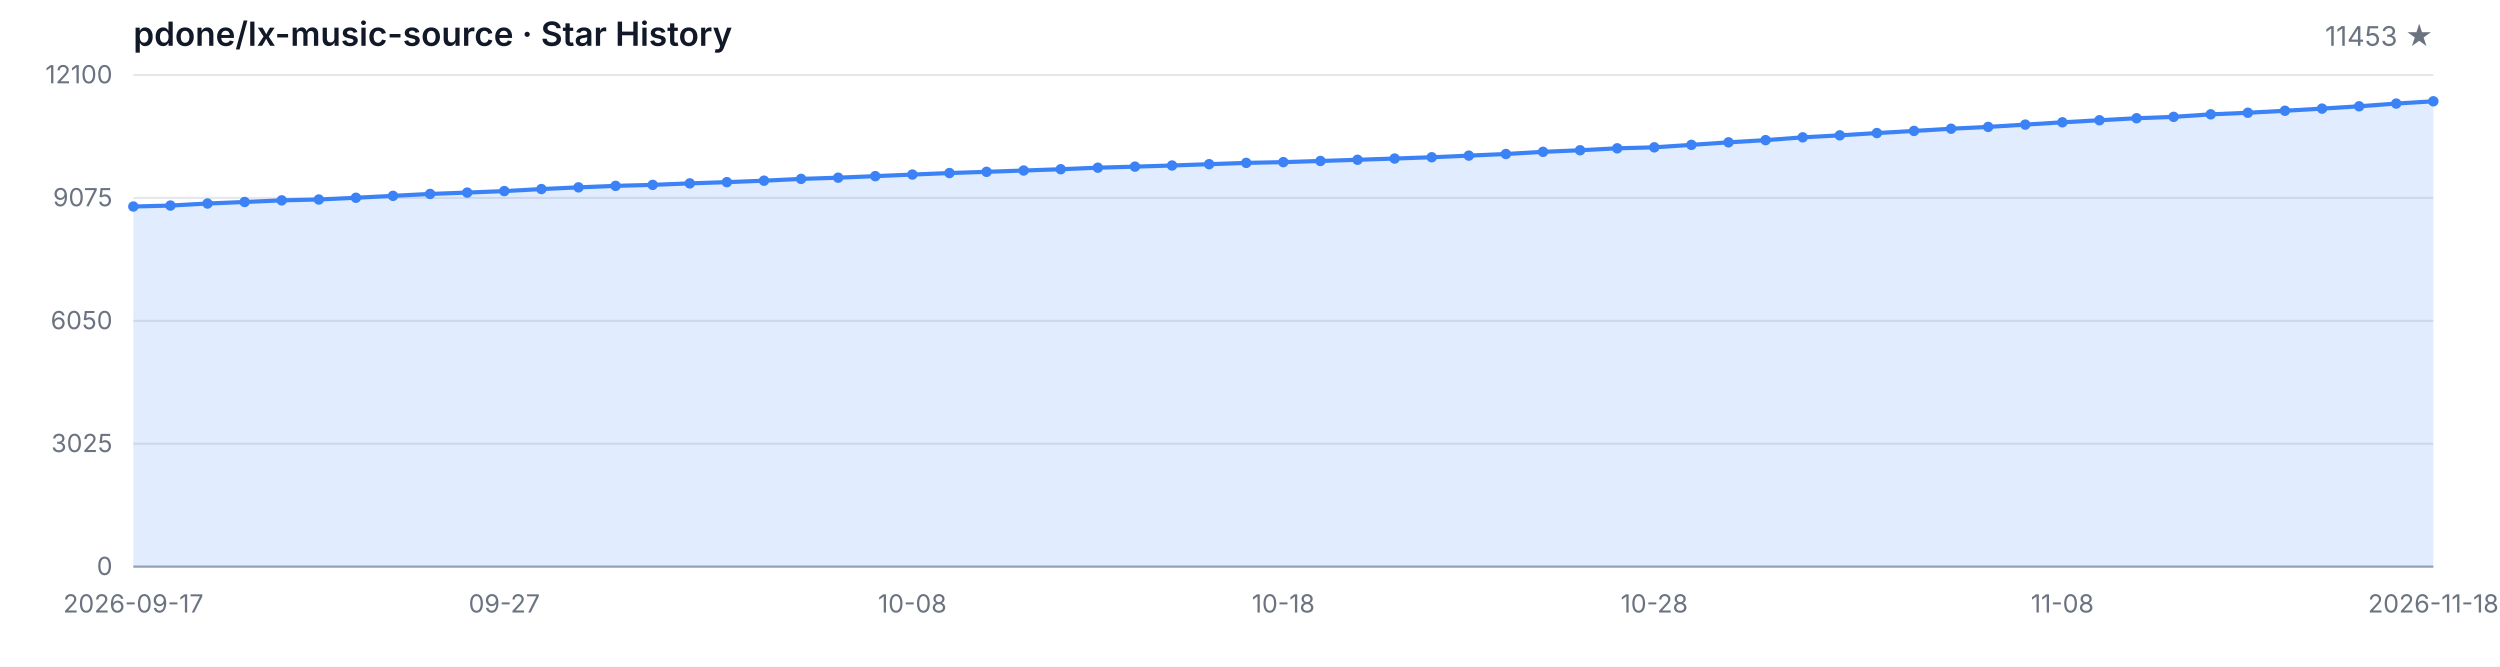
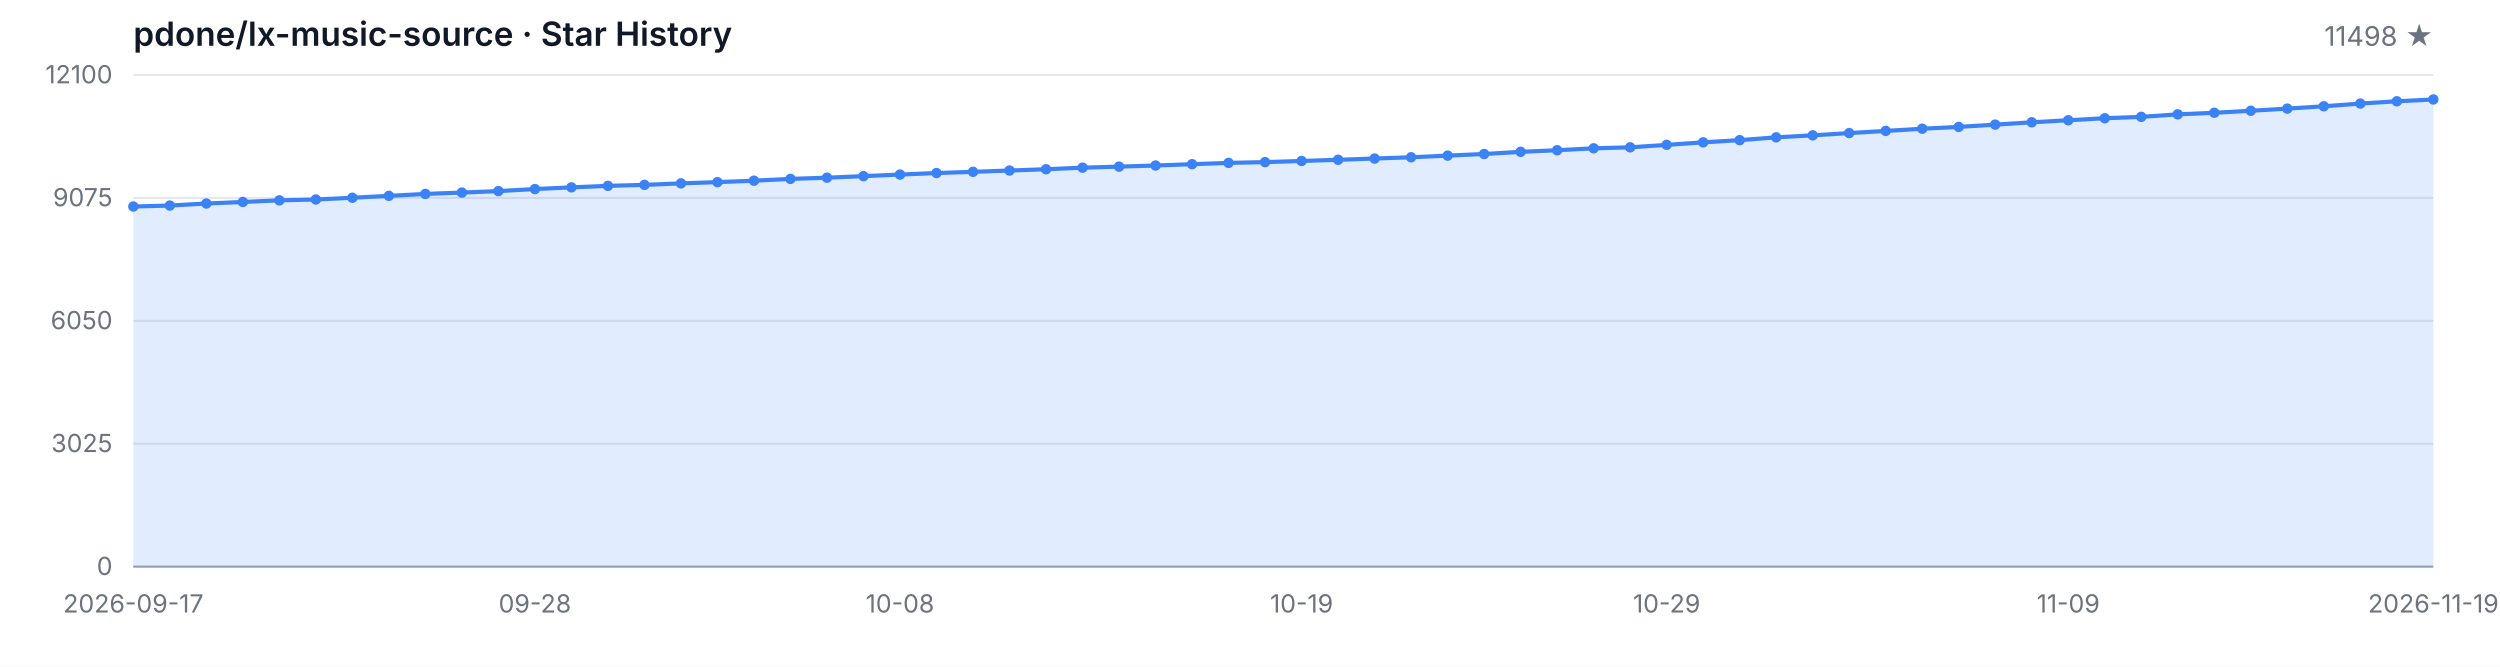
<svg xmlns="http://www.w3.org/2000/svg" width="1200" height="320" viewBox="0 0 1200 320" role="img" aria-label="Star History">
  <style>
  .bg { fill: #ffffff; }
  .grid { stroke: #e5e7eb; stroke-width: 1; }
  .axis { stroke: #9ca3af; stroke-width: 1; }
  .area { fill: rgba(59, 130, 246, 0.15); }
  .line { fill: none; stroke: #3b82f6; stroke-width: 2; stroke-linejoin: round; stroke-linecap: round; }
  .dot { fill: #3b82f6; }
  .tlabel { fill: #6b7280; font-family: -apple-system, BlinkMacSystemFont, 'Segoe UI', sans-serif; font-size: 12px; }
  .title { fill: #111827; font-family: -apple-system, BlinkMacSystemFont, 'Segoe UI', sans-serif; font-size: 16px; font-weight: 600; }
  .subtitle { fill: #6b7280; font-family: -apple-system, BlinkMacSystemFont, 'Segoe UI', sans-serif; font-size: 13px; }
  @media (prefers-color-scheme: dark) {
    .bg { fill: #0d1117; }
    .grid { stroke: #21262d; }
    .axis { stroke: #484f58; }
    .area { fill: rgba(58, 132, 255, 0.18); }
    .line { stroke: #58a6ff; }
    .dot { fill: #58a6ff; }
    .tlabel { fill: #8b949e; }
    .title { fill: #c9d1d9; }
    .subtitle { fill: #8b949e; }
  }
</style>
  <rect class="bg" width="1200" height="320" />
  <text class="title" x="64" y="22">pdone/lx-music-source · Star History</text>
-   <text class="subtitle" x="1168" y="22" text-anchor="end">11453 ★</text>
+   <text class="subtitle" x="1168" y="22" text-anchor="end">11498 ★</text>
  <line class="grid" x1="64" y1="272.00" x2="1168" y2="272.00" />
  <line class="grid" x1="64" y1="213.00" x2="1168" y2="213.00" />
  <line class="grid" x1="64" y1="154.00" x2="1168" y2="154.00" />
  <line class="grid" x1="64" y1="95.00" x2="1168" y2="95.00" />
  <line class="grid" x1="64" y1="36.00" x2="1168" y2="36.00" />
  <text class="tlabel" x="54" y="276.00" text-anchor="end">0</text>
  <text class="tlabel" x="54" y="217.00" text-anchor="end">3025</text>
  <text class="tlabel" x="54" y="158.00" text-anchor="end">6050</text>
  <text class="tlabel" x="54" y="99.00" text-anchor="end">9075</text>
  <text class="tlabel" x="54" y="40.00" text-anchor="end">12100</text>
  <line class="axis" x1="64" y1="272" x2="1168" y2="272" />
-   <path class="area" d="M 64.00 272.00 L 64.00 99.13 L 81.81 98.67 L 99.61 97.69 L 117.42 96.95 L 135.23 96.17 L 153.03 95.76 L 170.84 94.92 L 188.65 94.01 L 206.45 93.09 L 224.26 92.44 L 242.06 91.72 L 259.87 90.75 L 277.68 89.93 L 295.48 89.21 L 313.29 88.74 L 331.10 88.02 L 348.90 87.43 L 366.71 86.73 L 384.52 85.87 L 402.32 85.29 L 420.13 84.55 L 437.94 83.79 L 455.74 83.06 L 473.55 82.48 L 491.35 81.85 L 509.16 81.23 L 526.97 80.49 L 544.77 79.98 L 562.58 79.44 L 580.39 78.81 L 598.19 78.19 L 616.00 77.82 L 633.81 77.27 L 651.61 76.69 L 669.42 76.10 L 687.23 75.48 L 705.03 74.70 L 722.84 73.92 L 740.65 72.88 L 758.45 72.12 L 776.26 71.19 L 794.06 70.72 L 811.87 69.53 L 829.68 68.32 L 847.48 67.27 L 865.29 65.92 L 883.10 64.96 L 900.90 63.87 L 918.71 62.84 L 936.52 61.78 L 954.32 60.91 L 972.13 59.81 L 989.94 58.70 L 1007.74 57.71 L 1025.55 56.75 L 1043.35 56.09 L 1061.16 54.88 L 1078.97 54.12 L 1096.77 53.16 L 1114.58 52.13 L 1132.39 51.02 L 1150.19 49.71 L 1168.00 48.62 L 1168.00 272.00 Z" />
-   <path class="line" d="M 64.00 99.13 L 81.81 98.67 L 99.61 97.69 L 117.42 96.95 L 135.23 96.17 L 153.03 95.76 L 170.84 94.92 L 188.65 94.01 L 206.45 93.09 L 224.26 92.44 L 242.06 91.72 L 259.87 90.75 L 277.68 89.93 L 295.48 89.21 L 313.29 88.74 L 331.10 88.02 L 348.90 87.43 L 366.71 86.73 L 384.52 85.87 L 402.32 85.29 L 420.13 84.55 L 437.94 83.79 L 455.74 83.06 L 473.55 82.48 L 491.35 81.85 L 509.16 81.23 L 526.97 80.49 L 544.77 79.98 L 562.58 79.44 L 580.39 78.81 L 598.19 78.19 L 616.00 77.82 L 633.81 77.27 L 651.61 76.69 L 669.42 76.10 L 687.23 75.48 L 705.03 74.70 L 722.84 73.92 L 740.65 72.88 L 758.45 72.12 L 776.26 71.19 L 794.06 70.72 L 811.87 69.53 L 829.68 68.32 L 847.48 67.27 L 865.29 65.92 L 883.10 64.96 L 900.90 63.87 L 918.71 62.84 L 936.52 61.78 L 954.32 60.91 L 972.13 59.81 L 989.94 58.70 L 1007.74 57.71 L 1025.55 56.75 L 1043.35 56.09 L 1061.16 54.88 L 1078.97 54.12 L 1096.77 53.16 L 1114.58 52.13 L 1132.39 51.02 L 1150.19 49.71 L 1168.00 48.62" />
+   <path class="area" d="M 64.00 272.00 L 64.00 99.13 L 81.52 98.67 L 99.05 97.69 L 116.57 96.95 L 134.10 96.17 L 151.62 95.76 L 169.14 94.92 L 186.67 94.01 L 204.19 93.09 L 221.71 92.44 L 239.24 91.72 L 256.76 90.75 L 274.29 89.93 L 291.81 89.21 L 309.33 88.74 L 326.86 88.02 L 344.38 87.43 L 361.90 86.73 L 379.43 85.87 L 396.95 85.29 L 414.48 84.55 L 432.00 83.79 L 449.52 83.06 L 467.05 82.48 L 484.57 81.85 L 502.10 81.23 L 519.62 80.49 L 537.14 79.98 L 554.67 79.44 L 572.19 78.81 L 589.71 78.19 L 607.24 77.82 L 624.76 77.27 L 642.29 76.69 L 659.81 76.10 L 677.33 75.48 L 694.86 74.70 L 712.38 73.92 L 729.90 72.88 L 747.43 72.12 L 764.95 71.19 L 782.48 70.72 L 800.00 69.53 L 817.52 68.32 L 835.05 67.27 L 852.57 65.92 L 870.10 64.96 L 887.62 63.87 L 905.14 62.84 L 922.67 61.78 L 940.19 60.91 L 957.71 59.81 L 975.24 58.70 L 992.76 57.71 L 1010.29 56.75 L 1027.81 56.09 L 1045.33 54.88 L 1062.86 54.12 L 1080.38 53.16 L 1097.90 52.13 L 1115.43 51.02 L 1132.95 49.71 L 1150.48 48.62 L 1168.00 47.74 L 1168.00 272.00 Z" />
+   <path class="line" d="M 64.00 99.13 L 81.52 98.67 L 99.05 97.69 L 116.57 96.95 L 134.10 96.17 L 151.62 95.76 L 169.14 94.92 L 186.67 94.01 L 204.19 93.09 L 221.71 92.44 L 239.24 91.72 L 256.76 90.75 L 274.29 89.93 L 291.81 89.21 L 309.33 88.74 L 326.86 88.02 L 344.38 87.43 L 361.90 86.73 L 379.43 85.87 L 396.95 85.29 L 414.48 84.55 L 432.00 83.79 L 449.52 83.06 L 467.05 82.48 L 484.57 81.85 L 502.10 81.23 L 519.62 80.49 L 537.14 79.98 L 554.67 79.44 L 572.19 78.81 L 589.71 78.19 L 607.24 77.82 L 624.76 77.27 L 642.29 76.69 L 659.81 76.10 L 677.33 75.48 L 694.86 74.70 L 712.38 73.92 L 729.90 72.88 L 747.43 72.12 L 764.95 71.19 L 782.48 70.72 L 800.00 69.53 L 817.52 68.32 L 835.05 67.27 L 852.57 65.92 L 870.10 64.96 L 887.62 63.87 L 905.14 62.84 L 922.67 61.78 L 940.19 60.91 L 957.71 59.81 L 975.24 58.70 L 992.76 57.71 L 1010.29 56.75 L 1027.81 56.09 L 1045.33 54.88 L 1062.86 54.12 L 1080.38 53.16 L 1097.90 52.13 L 1115.43 51.02 L 1132.95 49.71 L 1150.48 48.62 L 1168.00 47.74" />
  <circle class="dot" cx="64.00" cy="99.13" r="2.5" />
-   <circle class="dot" cx="81.81" cy="98.67" r="2.5" />
-   <circle class="dot" cx="99.61" cy="97.69" r="2.5" />
-   <circle class="dot" cx="117.42" cy="96.95" r="2.5" />
-   <circle class="dot" cx="135.23" cy="96.17" r="2.5" />
-   <circle class="dot" cx="153.03" cy="95.76" r="2.5" />
-   <circle class="dot" cx="170.84" cy="94.92" r="2.5" />
-   <circle class="dot" cx="188.65" cy="94.01" r="2.5" />
-   <circle class="dot" cx="206.45" cy="93.09" r="2.5" />
-   <circle class="dot" cx="224.26" cy="92.44" r="2.5" />
-   <circle class="dot" cx="242.06" cy="91.72" r="2.5" />
-   <circle class="dot" cx="259.87" cy="90.75" r="2.5" />
-   <circle class="dot" cx="277.68" cy="89.93" r="2.5" />
-   <circle class="dot" cx="295.48" cy="89.21" r="2.5" />
-   <circle class="dot" cx="313.29" cy="88.74" r="2.5" />
-   <circle class="dot" cx="331.10" cy="88.02" r="2.5" />
-   <circle class="dot" cx="348.90" cy="87.43" r="2.5" />
-   <circle class="dot" cx="366.71" cy="86.73" r="2.5" />
-   <circle class="dot" cx="384.52" cy="85.87" r="2.5" />
-   <circle class="dot" cx="402.32" cy="85.29" r="2.5" />
-   <circle class="dot" cx="420.13" cy="84.55" r="2.5" />
-   <circle class="dot" cx="437.94" cy="83.79" r="2.5" />
-   <circle class="dot" cx="455.74" cy="83.06" r="2.5" />
-   <circle class="dot" cx="473.55" cy="82.48" r="2.5" />
-   <circle class="dot" cx="491.35" cy="81.85" r="2.5" />
-   <circle class="dot" cx="509.16" cy="81.23" r="2.5" />
-   <circle class="dot" cx="526.97" cy="80.49" r="2.5" />
-   <circle class="dot" cx="544.77" cy="79.98" r="2.5" />
-   <circle class="dot" cx="562.58" cy="79.44" r="2.5" />
-   <circle class="dot" cx="580.39" cy="78.81" r="2.5" />
-   <circle class="dot" cx="598.19" cy="78.19" r="2.5" />
-   <circle class="dot" cx="616.00" cy="77.82" r="2.5" />
-   <circle class="dot" cx="633.81" cy="77.27" r="2.5" />
-   <circle class="dot" cx="651.61" cy="76.69" r="2.5" />
-   <circle class="dot" cx="669.42" cy="76.10" r="2.5" />
-   <circle class="dot" cx="687.23" cy="75.48" r="2.5" />
-   <circle class="dot" cx="705.03" cy="74.70" r="2.5" />
-   <circle class="dot" cx="722.84" cy="73.92" r="2.5" />
-   <circle class="dot" cx="740.65" cy="72.88" r="2.5" />
-   <circle class="dot" cx="758.45" cy="72.12" r="2.5" />
-   <circle class="dot" cx="776.26" cy="71.19" r="2.5" />
-   <circle class="dot" cx="794.06" cy="70.72" r="2.5" />
-   <circle class="dot" cx="811.87" cy="69.53" r="2.5" />
-   <circle class="dot" cx="829.68" cy="68.32" r="2.5" />
-   <circle class="dot" cx="847.48" cy="67.27" r="2.5" />
-   <circle class="dot" cx="865.29" cy="65.92" r="2.5" />
-   <circle class="dot" cx="883.10" cy="64.96" r="2.5" />
-   <circle class="dot" cx="900.90" cy="63.87" r="2.5" />
-   <circle class="dot" cx="918.71" cy="62.84" r="2.5" />
-   <circle class="dot" cx="936.52" cy="61.78" r="2.5" />
-   <circle class="dot" cx="954.32" cy="60.91" r="2.5" />
-   <circle class="dot" cx="972.13" cy="59.81" r="2.5" />
-   <circle class="dot" cx="989.94" cy="58.70" r="2.5" />
-   <circle class="dot" cx="1007.74" cy="57.71" r="2.5" />
-   <circle class="dot" cx="1025.55" cy="56.75" r="2.5" />
-   <circle class="dot" cx="1043.35" cy="56.09" r="2.5" />
-   <circle class="dot" cx="1061.16" cy="54.88" r="2.5" />
-   <circle class="dot" cx="1078.97" cy="54.12" r="2.5" />
-   <circle class="dot" cx="1096.77" cy="53.16" r="2.5" />
-   <circle class="dot" cx="1114.58" cy="52.13" r="2.5" />
-   <circle class="dot" cx="1132.39" cy="51.02" r="2.5" />
-   <circle class="dot" cx="1150.19" cy="49.71" r="2.5" />
-   <circle class="dot" cx="1168.00" cy="48.62" r="2.5" />
+   <circle class="dot" cx="81.52" cy="98.67" r="2.5" />
+   <circle class="dot" cx="99.05" cy="97.69" r="2.5" />
+   <circle class="dot" cx="116.57" cy="96.95" r="2.5" />
+   <circle class="dot" cx="134.10" cy="96.17" r="2.5" />
+   <circle class="dot" cx="151.62" cy="95.76" r="2.5" />
+   <circle class="dot" cx="169.14" cy="94.92" r="2.5" />
+   <circle class="dot" cx="186.67" cy="94.01" r="2.5" />
+   <circle class="dot" cx="204.19" cy="93.09" r="2.5" />
+   <circle class="dot" cx="221.71" cy="92.44" r="2.5" />
+   <circle class="dot" cx="239.24" cy="91.72" r="2.5" />
+   <circle class="dot" cx="256.76" cy="90.75" r="2.5" />
+   <circle class="dot" cx="274.29" cy="89.93" r="2.5" />
+   <circle class="dot" cx="291.81" cy="89.21" r="2.5" />
+   <circle class="dot" cx="309.33" cy="88.74" r="2.5" />
+   <circle class="dot" cx="326.86" cy="88.02" r="2.5" />
+   <circle class="dot" cx="344.38" cy="87.43" r="2.5" />
+   <circle class="dot" cx="361.90" cy="86.73" r="2.5" />
+   <circle class="dot" cx="379.43" cy="85.87" r="2.5" />
+   <circle class="dot" cx="396.95" cy="85.29" r="2.5" />
+   <circle class="dot" cx="414.48" cy="84.55" r="2.5" />
+   <circle class="dot" cx="432.00" cy="83.79" r="2.5" />
+   <circle class="dot" cx="449.52" cy="83.06" r="2.5" />
+   <circle class="dot" cx="467.05" cy="82.48" r="2.5" />
+   <circle class="dot" cx="484.57" cy="81.85" r="2.5" />
+   <circle class="dot" cx="502.10" cy="81.23" r="2.5" />
+   <circle class="dot" cx="519.62" cy="80.49" r="2.5" />
+   <circle class="dot" cx="537.14" cy="79.98" r="2.5" />
+   <circle class="dot" cx="554.67" cy="79.44" r="2.5" />
+   <circle class="dot" cx="572.19" cy="78.81" r="2.5" />
+   <circle class="dot" cx="589.71" cy="78.19" r="2.5" />
+   <circle class="dot" cx="607.24" cy="77.82" r="2.5" />
+   <circle class="dot" cx="624.76" cy="77.27" r="2.5" />
+   <circle class="dot" cx="642.29" cy="76.69" r="2.5" />
+   <circle class="dot" cx="659.81" cy="76.10" r="2.5" />
+   <circle class="dot" cx="677.33" cy="75.48" r="2.5" />
+   <circle class="dot" cx="694.86" cy="74.70" r="2.5" />
+   <circle class="dot" cx="712.38" cy="73.92" r="2.5" />
+   <circle class="dot" cx="729.90" cy="72.88" r="2.5" />
+   <circle class="dot" cx="747.43" cy="72.12" r="2.5" />
+   <circle class="dot" cx="764.95" cy="71.19" r="2.5" />
+   <circle class="dot" cx="782.48" cy="70.72" r="2.5" />
+   <circle class="dot" cx="800.00" cy="69.53" r="2.5" />
+   <circle class="dot" cx="817.52" cy="68.32" r="2.5" />
+   <circle class="dot" cx="835.05" cy="67.27" r="2.5" />
+   <circle class="dot" cx="852.57" cy="65.92" r="2.5" />
+   <circle class="dot" cx="870.10" cy="64.96" r="2.5" />
+   <circle class="dot" cx="887.62" cy="63.87" r="2.5" />
+   <circle class="dot" cx="905.14" cy="62.84" r="2.5" />
+   <circle class="dot" cx="922.67" cy="61.78" r="2.5" />
+   <circle class="dot" cx="940.19" cy="60.91" r="2.5" />
+   <circle class="dot" cx="957.71" cy="59.81" r="2.5" />
+   <circle class="dot" cx="975.24" cy="58.70" r="2.5" />
+   <circle class="dot" cx="992.76" cy="57.71" r="2.5" />
+   <circle class="dot" cx="1010.29" cy="56.75" r="2.5" />
+   <circle class="dot" cx="1027.81" cy="56.09" r="2.5" />
+   <circle class="dot" cx="1045.33" cy="54.88" r="2.5" />
+   <circle class="dot" cx="1062.86" cy="54.12" r="2.5" />
+   <circle class="dot" cx="1080.38" cy="53.16" r="2.5" />
+   <circle class="dot" cx="1097.90" cy="52.13" r="2.5" />
+   <circle class="dot" cx="1115.43" cy="51.02" r="2.5" />
+   <circle class="dot" cx="1132.95" cy="49.71" r="2.5" />
+   <circle class="dot" cx="1150.48" cy="48.62" r="2.5" />
+   <circle class="dot" cx="1168.00" cy="47.74" r="2.5" />
  <text class="tlabel" x="64.00" y="294" text-anchor="middle">2026-09-17</text>
-   <text class="tlabel" x="242.06" y="294" text-anchor="middle">09-27</text>
-   <text class="tlabel" x="437.94" y="294" text-anchor="middle">10-08</text>
-   <text class="tlabel" x="616.00" y="294" text-anchor="middle">10-18</text>
-   <text class="tlabel" x="794.06" y="294" text-anchor="middle">10-28</text>
-   <text class="tlabel" x="989.94" y="294" text-anchor="middle">11-08</text>
-   <text class="tlabel" x="1168.00" y="294" text-anchor="middle">2026-11-18</text>
+   <text class="tlabel" x="256.76" y="294" text-anchor="middle">09-28</text>
+   <text class="tlabel" x="432.00" y="294" text-anchor="middle">10-08</text>
+   <text class="tlabel" x="624.76" y="294" text-anchor="middle">10-19</text>
+   <text class="tlabel" x="800.00" y="294" text-anchor="middle">10-29</text>
+   <text class="tlabel" x="992.76" y="294" text-anchor="middle">11-09</text>
+   <text class="tlabel" x="1168.00" y="294" text-anchor="middle">2026-11-19</text>
</svg>
